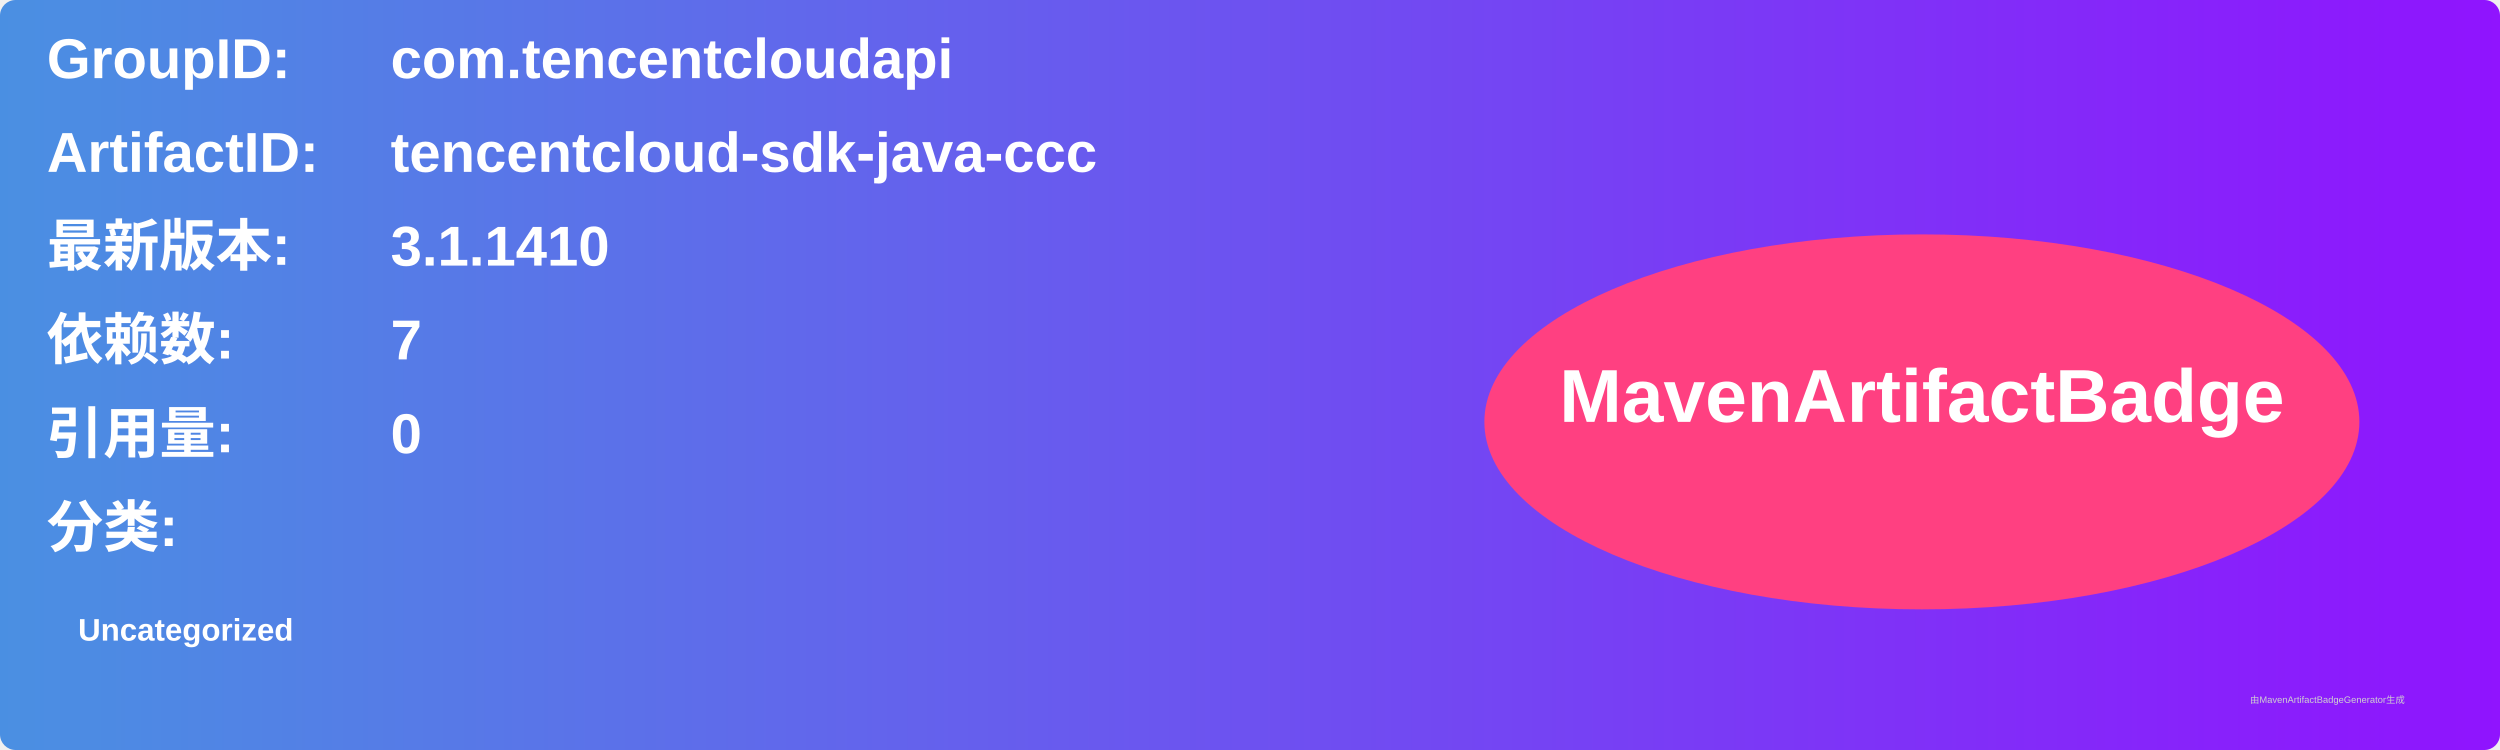
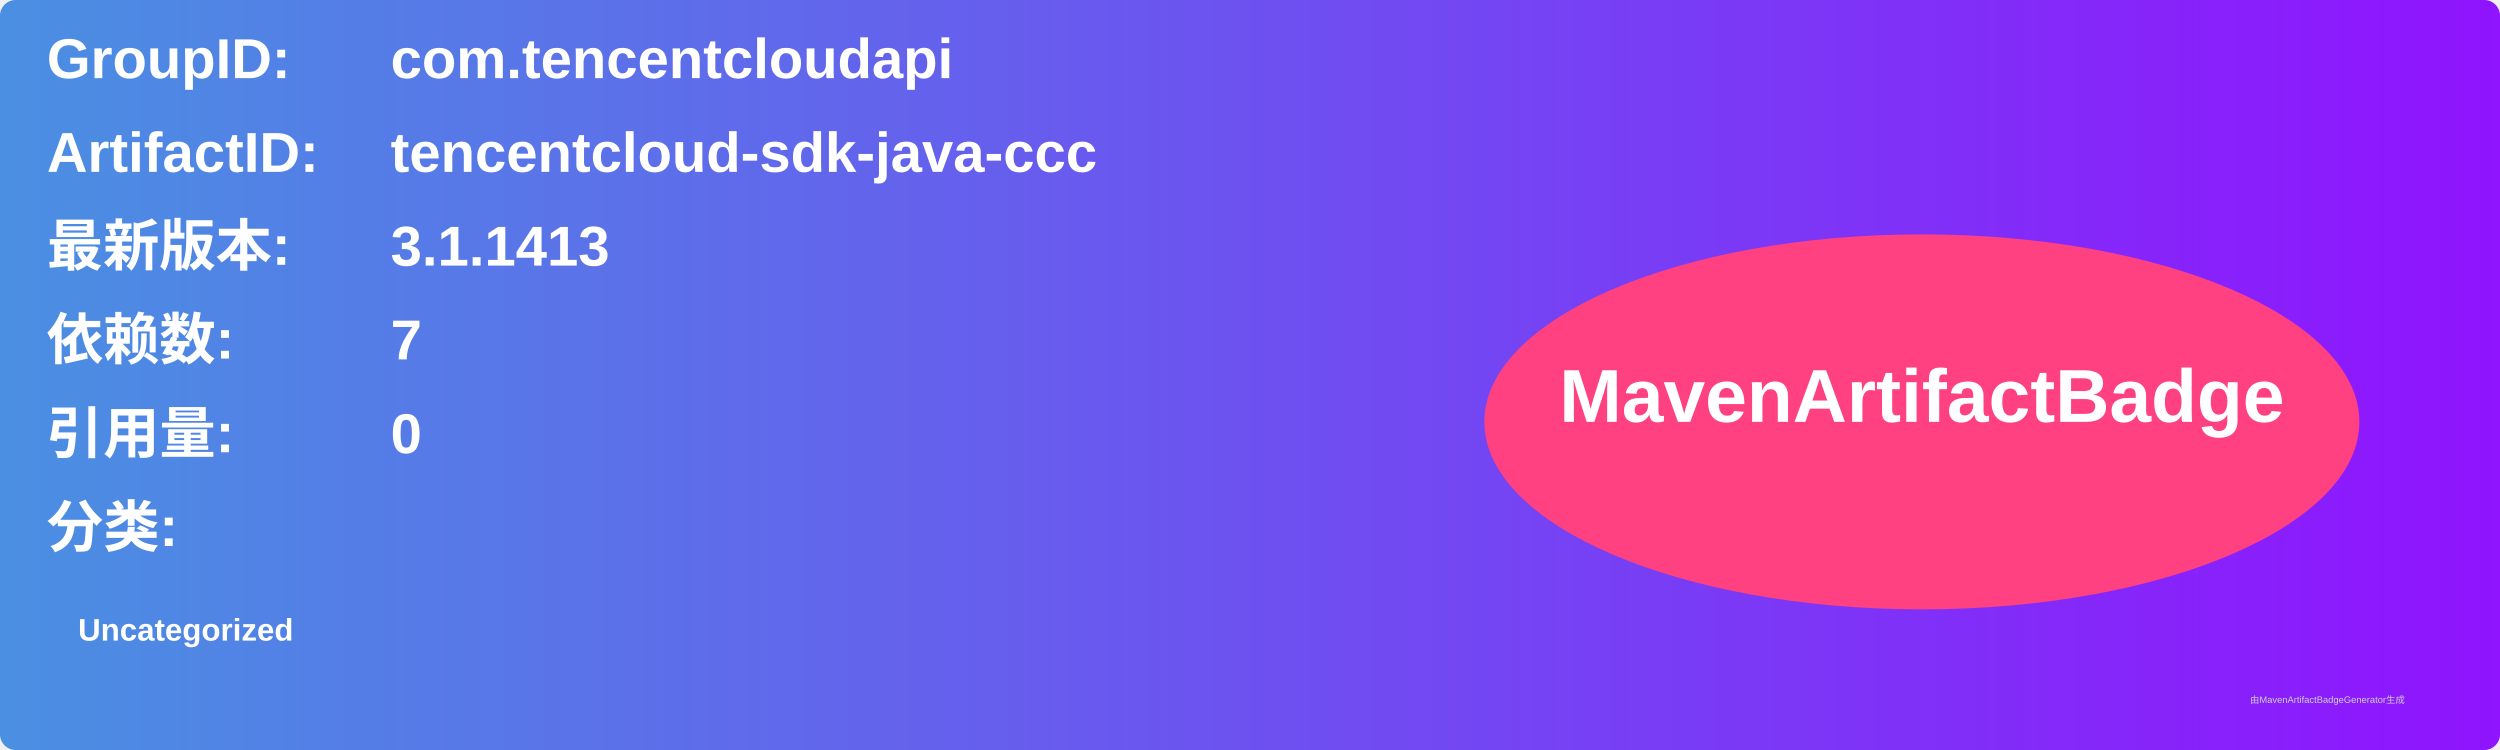
<svg xmlns="http://www.w3.org/2000/svg" width="800" height="240" viewBox="0 0 800 240">
  <linearGradient id="grad" x1="0%" y1="0%" x2="100%" y2="0%">
    <stop offset="0%" stop-color="#4a90e2" />
    <stop offset="100%" stop-color="#9013fe" />
  </linearGradient>
  <rect width="100%" height="100%" rx="5" ry="5" fill="url(#grad)" />
  <g transform="translate(15, 15)">
    <text x="0" y="10" font-family="Arial" font-size="18" fill="white" font-weight="bold" width="260">GroupID:</text>
    <text x="110" y="10" font-family="Arial" font-size="18" fill="white" font-weight="bold" width="460">com.tencentcloudapi</text>
    <text x="0" y="40" font-family="Arial" font-size="18" fill="white" font-weight="bold" width="260">ArtifactID:</text>
    <text x="110" y="40" font-family="Arial" font-size="18" fill="white" font-weight="bold" width="460">tencentcloud-sdk-java-ccc</text>
    <text x="0" y="70" font-family="Arial" font-size="18" fill="white" font-weight="bold">最新版本:</text>
    <text x="110" y="70" font-family="Arial" font-size="18" fill="white" font-weight="bold">
-       <tspan font-weight="bold">3.1.1410</tspan>
+       <tspan font-weight="bold">3.1.1413</tspan>
    </text>
    <text x="0" y="100" font-family="Arial" font-size="18" fill="white" font-weight="bold">依赖数: </text>
    <text x="110" y="100" font-family="Arial" font-size="18" fill="white">
      <tspan font-weight="bold">7</tspan>
    </text>
    <text x="0" y="130" font-family="Arial" font-size="18" fill="white" font-weight="bold">引用量: </text>
    <text x="110" y="130" font-family="Arial" font-size="18" fill="white">
      <tspan font-weight="bold">0</tspan>
    </text>
    <text x="0" y="160" font-family="Arial" font-size="18" fill="white" font-weight="bold">分类:</text>
    <text x="10" y="190" font-family="Arial" font-size="10" fill="white">
      <tspan font-weight="bold">Uncategorized</tspan>
    </text>
    <ellipse cx="600" cy="120" rx="140" ry="60" fill="#ff4081" />
    <text x="600" y="120" text-anchor="middle" font-family="Arial" font-size="24" fill="white" font-weight="bold">MavenArtifactBadge</text>
  </g>
  <text x="720" y="225" font-family="Arial" font-size="3" fill="#d0d0d0">由MavenArtifactBadgeGenerator生成</text>
</svg>
